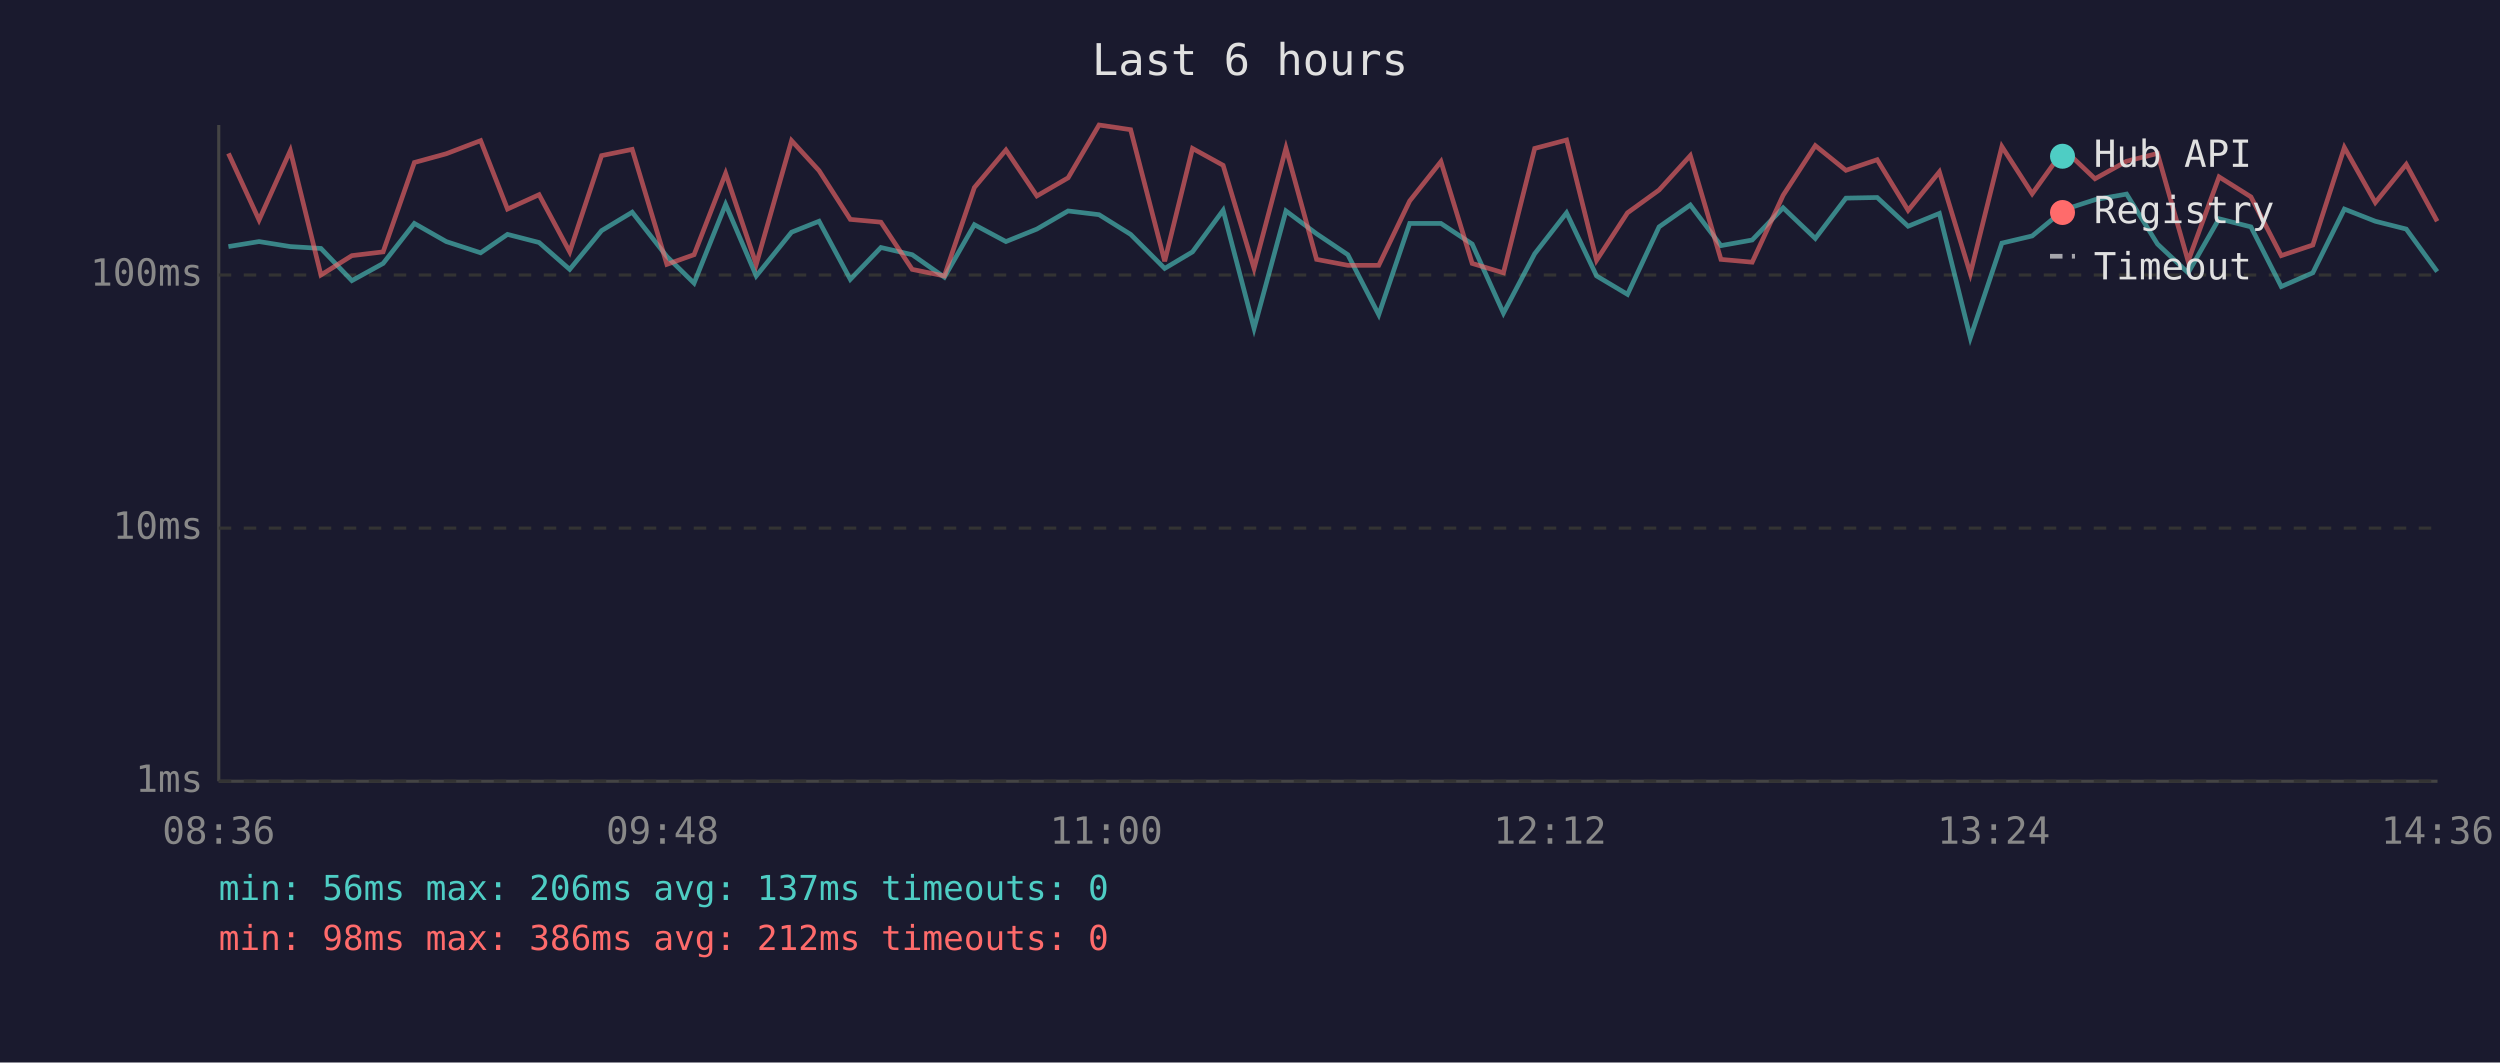
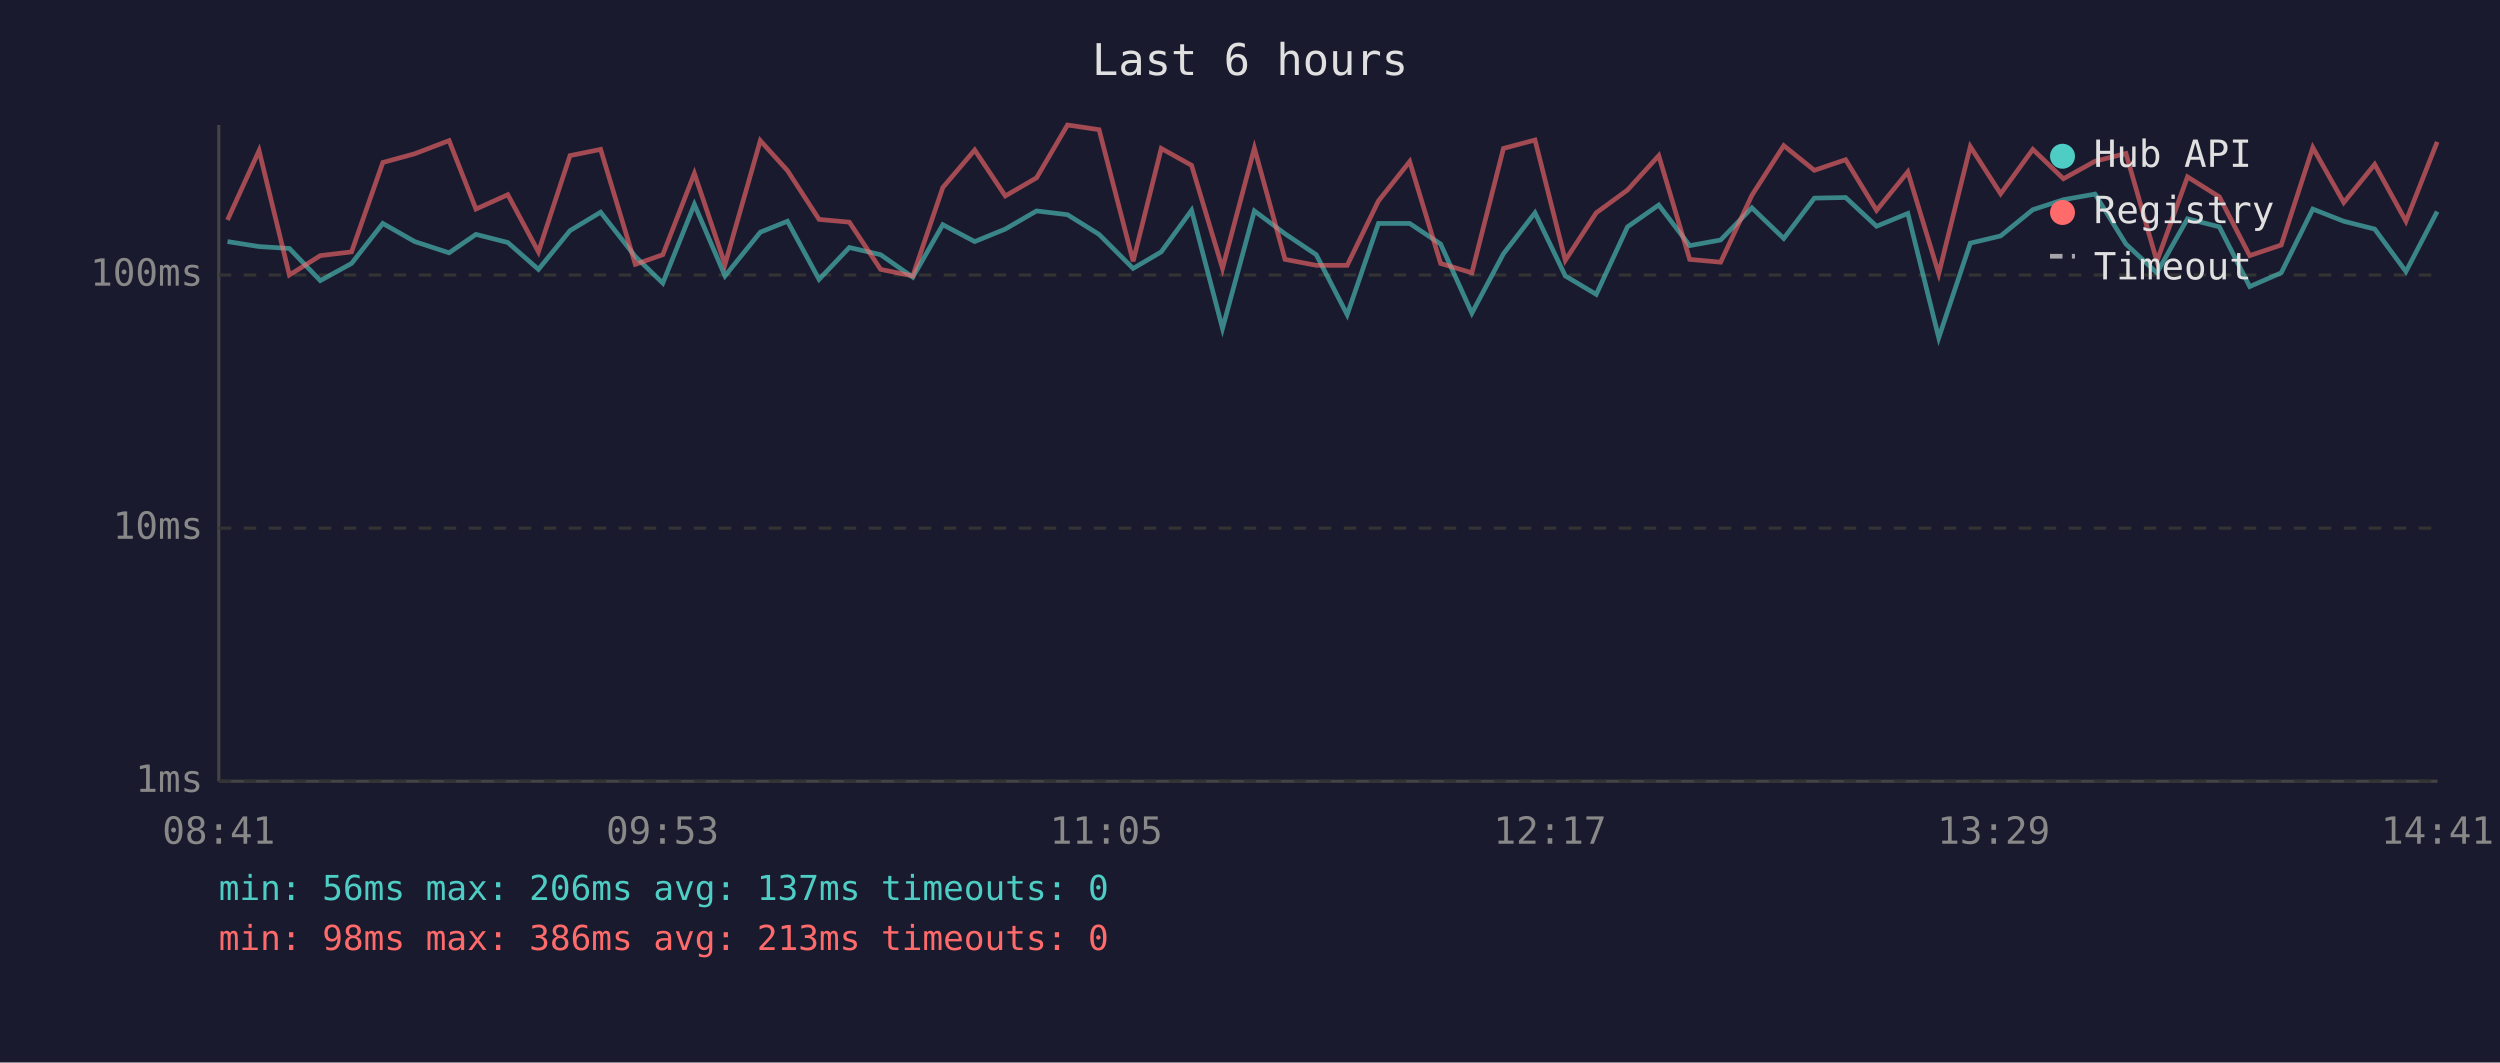
<svg xmlns="http://www.w3.org/2000/svg" viewBox="0 0 800 340" font-family="monospace" font-size="12">
  <rect width="800" height="340" fill="#1a1a2e" />
  <text x="400" y="24" fill="#e0e0e0" font-size="14" text-anchor="middle">Last 6 hours</text>
  <line x1="70" y1="40" x2="70" y2="250" stroke="#444" stroke-width="1" />
  <line x1="70" y1="250" x2="780" y2="250" stroke="#444" stroke-width="1" />
  <line x1="70" y1="250" x2="780" y2="250" stroke="#333" stroke-width="1" stroke-dasharray="4" />
  <text x="65" y="250" fill="#888" text-anchor="end" dominant-baseline="middle">1ms</text>
  <line x1="70" y1="169" x2="780" y2="169" stroke="#333" stroke-width="1" stroke-dasharray="4" />
  <text x="65" y="169" fill="#888" text-anchor="end" dominant-baseline="middle">10ms</text>
  <line x1="70" y1="88" x2="780" y2="88" stroke="#333" stroke-width="1" stroke-dasharray="4" />
  <text x="65" y="88" fill="#888" text-anchor="end" dominant-baseline="middle">100ms</text>
-   <text x="70" y="270" fill="#888" text-anchor="middle">08:36</text>
-   <text x="212" y="270" fill="#888" text-anchor="middle">09:48</text>
-   <text x="354" y="270" fill="#888" text-anchor="middle">11:00</text>
-   <text x="496" y="270" fill="#888" text-anchor="middle">12:12</text>
-   <text x="638" y="270" fill="#888" text-anchor="middle">13:24</text>
-   <text x="780" y="270" fill="#888" text-anchor="middle">14:36</text>
-   <polyline points="73.1,78.9 82.9,77.3 92.9,78.9 102.7,79.5 112.6,89.8 122.6,84.3 132.6,71.5 142.8,77.3 153.8,80.9 162.4,75.0 172.5,77.6 182.3,86.2 192.5,73.8 202.3,67.9 213.4,82.1 222.1,90.6 232.2,65.4 242.0,88.3 253.3,74.3 262.1,70.8 272.1,89.4 281.9,79.2 291.9,81.5 302.2,88.7 311.8,71.9 321.9,77.3 331.8,73.3 341.8,67.5 351.7,68.7 361.8,75.0 372.7,85.9 381.6,80.6 391.4,67.3 401.3,105.1 411.5,67.5 421.3,74.8 431.3,81.5 441.2,100.7 451.1,71.5 461.1,71.5 471.1,78.1 481.1,100.2 491.1,81.2 501.3,68.1 510.9,88.3 520.8,94.2 530.9,72.6 540.9,65.6 550.7,78.6 560.7,76.8 570.6,66.5 580.9,76.3 590.7,63.4 600.7,63.2 610.6,72.4 620.6,68.3 630.5,108.1 640.6,77.8 650.3,75.5 660.5,67.1 670.4,63.9 680.5,62.1 690.4,78.1 700.2,87.3 710.1,70.0 720.3,72.6 730.0,91.7 740.1,87.3 750.2,66.9 760.1,70.8 770.0,73.3 779.9,86.9" fill="none" stroke="#4ecdc4" stroke-width="1.5" opacity="0.6" />
-   <polyline points="73.1,49.1 82.9,70.4 92.9,48.2 102.7,88.0 112.6,81.8 122.6,80.6 132.6,52.0 142.8,49.2 153.8,45.0 162.4,66.9 172.5,62.3 182.3,80.6 192.5,49.8 202.3,47.8 213.4,84.6 222.1,81.5 232.2,55.5 242.0,84.6 253.3,45.0 262.1,54.6 272.1,70.2 281.9,71.1 291.9,86.2 302.2,88.3 311.8,60.0 321.9,48.0 331.8,62.7 341.8,56.9 351.7,40.0 361.8,41.5 372.7,83.6 381.6,47.5 391.4,52.9 401.3,85.9 411.5,47.4 421.3,83.0 431.3,84.9 441.2,84.9 451.1,64.3 461.1,51.7 471.1,84.3 481.1,87.3 491.1,47.5 501.3,44.8 510.9,83.3 520.8,68.1 530.9,60.8 540.9,49.8 550.7,83.0 560.7,83.9 570.6,62.5 580.9,46.6 590.7,54.5 600.7,51.1 610.6,67.3 620.6,55.0 630.5,87.6 640.6,46.9 650.3,62.0 660.5,47.8 670.4,57.2 680.5,51.6 690.4,49.1 700.2,83.6 710.1,56.6 720.3,63.0 730.0,81.8 740.1,78.4 750.2,47.2 760.1,64.8 770.0,52.6 779.9,70.8" fill="none" stroke="#ff6b6b" stroke-width="1.5" opacity="0.6" />
+   <text x="70" y="270" fill="#888" text-anchor="middle">08:41</text>
+   <text x="212" y="270" fill="#888" text-anchor="middle">09:53</text>
+   <text x="354" y="270" fill="#888" text-anchor="middle">11:05</text>
+   <text x="496" y="270" fill="#888" text-anchor="middle">12:17</text>
+   <text x="638" y="270" fill="#888" text-anchor="middle">13:29</text>
+   <text x="780" y="270" fill="#888" text-anchor="middle">14:41</text>
+   <polyline points="72.8,77.3 82.9,78.9 92.6,79.5 102.5,89.8 112.5,84.3 122.5,71.5 132.7,77.3 143.7,80.9 152.3,75.0 162.5,77.6 172.3,86.2 182.4,73.8 192.2,67.9 203.3,82.1 212.1,90.6 222.2,65.4 232.0,88.3 243.3,74.3 252.0,70.8 262.1,89.4 271.8,79.2 281.8,81.5 292.1,88.7 301.7,71.9 311.9,77.3 321.7,73.3 331.7,67.5 341.6,68.7 351.7,75.0 362.6,85.9 371.6,80.6 381.3,67.3 391.2,105.1 401.4,67.5 411.2,74.8 421.2,81.5 431.1,100.7 441.1,71.5 451.1,71.5 461.0,78.1 471.0,100.2 481.1,81.2 491.2,68.1 500.9,88.3 510.8,94.2 520.8,72.6 530.8,65.6 540.7,78.6 550.6,76.8 560.6,66.5 570.8,76.3 580.6,63.4 590.6,63.2 600.5,72.4 610.5,68.3 620.4,108.1 630.5,77.8 640.2,75.5 650.5,67.1 660.3,63.9 670.4,62.1 680.3,78.1 690.2,87.3 700.0,70.0 710.2,72.6 719.9,91.7 730.0,87.3 740.1,66.9 750.0,70.8 759.9,73.3 769.9,86.9 779.9,67.7" fill="none" stroke="#4ecdc4" stroke-width="1.5" opacity="0.6" />
+   <polyline points="72.8,70.4 82.9,48.2 92.6,88.0 102.5,81.8 112.5,80.6 122.5,52.0 132.7,49.2 143.7,45.0 152.3,66.9 162.5,62.3 172.3,80.6 182.4,49.8 192.2,47.8 203.3,84.6 212.1,81.5 222.2,55.5 232.0,84.6 243.3,45.0 252.0,54.6 262.1,70.2 271.8,71.1 281.8,86.2 292.1,88.3 301.7,60.0 311.9,48.0 321.7,62.7 331.7,56.9 341.6,40.0 351.7,41.5 362.6,83.6 371.6,47.5 381.3,52.9 391.2,85.9 401.4,47.4 411.2,83.0 421.2,84.9 431.1,84.9 441.1,64.3 451.1,51.7 461.0,84.3 471.0,87.3 481.1,47.5 491.2,44.8 500.9,83.3 510.8,68.1 520.8,60.8 530.8,49.8 540.7,83.0 550.6,83.9 560.6,62.5 570.8,46.6 580.6,54.5 590.6,51.1 600.5,67.3 610.5,55.0 620.4,87.6 630.5,46.9 640.2,62.0 650.5,47.8 660.3,57.2 670.4,51.6 680.3,49.1 690.2,83.6 700.0,56.6 710.2,63.0 719.9,81.8 730.0,78.4 740.1,47.2 750.0,64.8 759.9,52.6 769.9,70.8 779.9,45.4" fill="none" stroke="#ff6b6b" stroke-width="1.5" opacity="0.6" />
  <circle cx="660" cy="50" r="4" fill="#4ecdc4" />
  <text x="670" y="50" fill="#e0e0e0" dominant-baseline="middle">Hub API</text>
  <circle cx="660" cy="68" r="4" fill="#ff6b6b" />
  <text x="670" y="68" fill="#e0e0e0" dominant-baseline="middle">Registry</text>
  <line x1="656" y1="82" x2="664" y2="82" stroke="#e0e0e0" stroke-width="1.5" stroke-dasharray="4,3" opacity="0.7" />
  <text x="670" y="86" fill="#e0e0e0" dominant-baseline="middle">Timeout</text>
  <text x="70" y="288" fill="#4ecdc4" font-size="11">min: 56ms  max: 206ms  avg: 137ms  timeouts: 0</text>
-   <text x="70" y="304" fill="#ff6b6b" font-size="11">min: 98ms  max: 386ms  avg: 212ms  timeouts: 0</text>
+   <text x="70" y="304" fill="#ff6b6b" font-size="11">min: 98ms  max: 386ms  avg: 213ms  timeouts: 0</text>
</svg>
